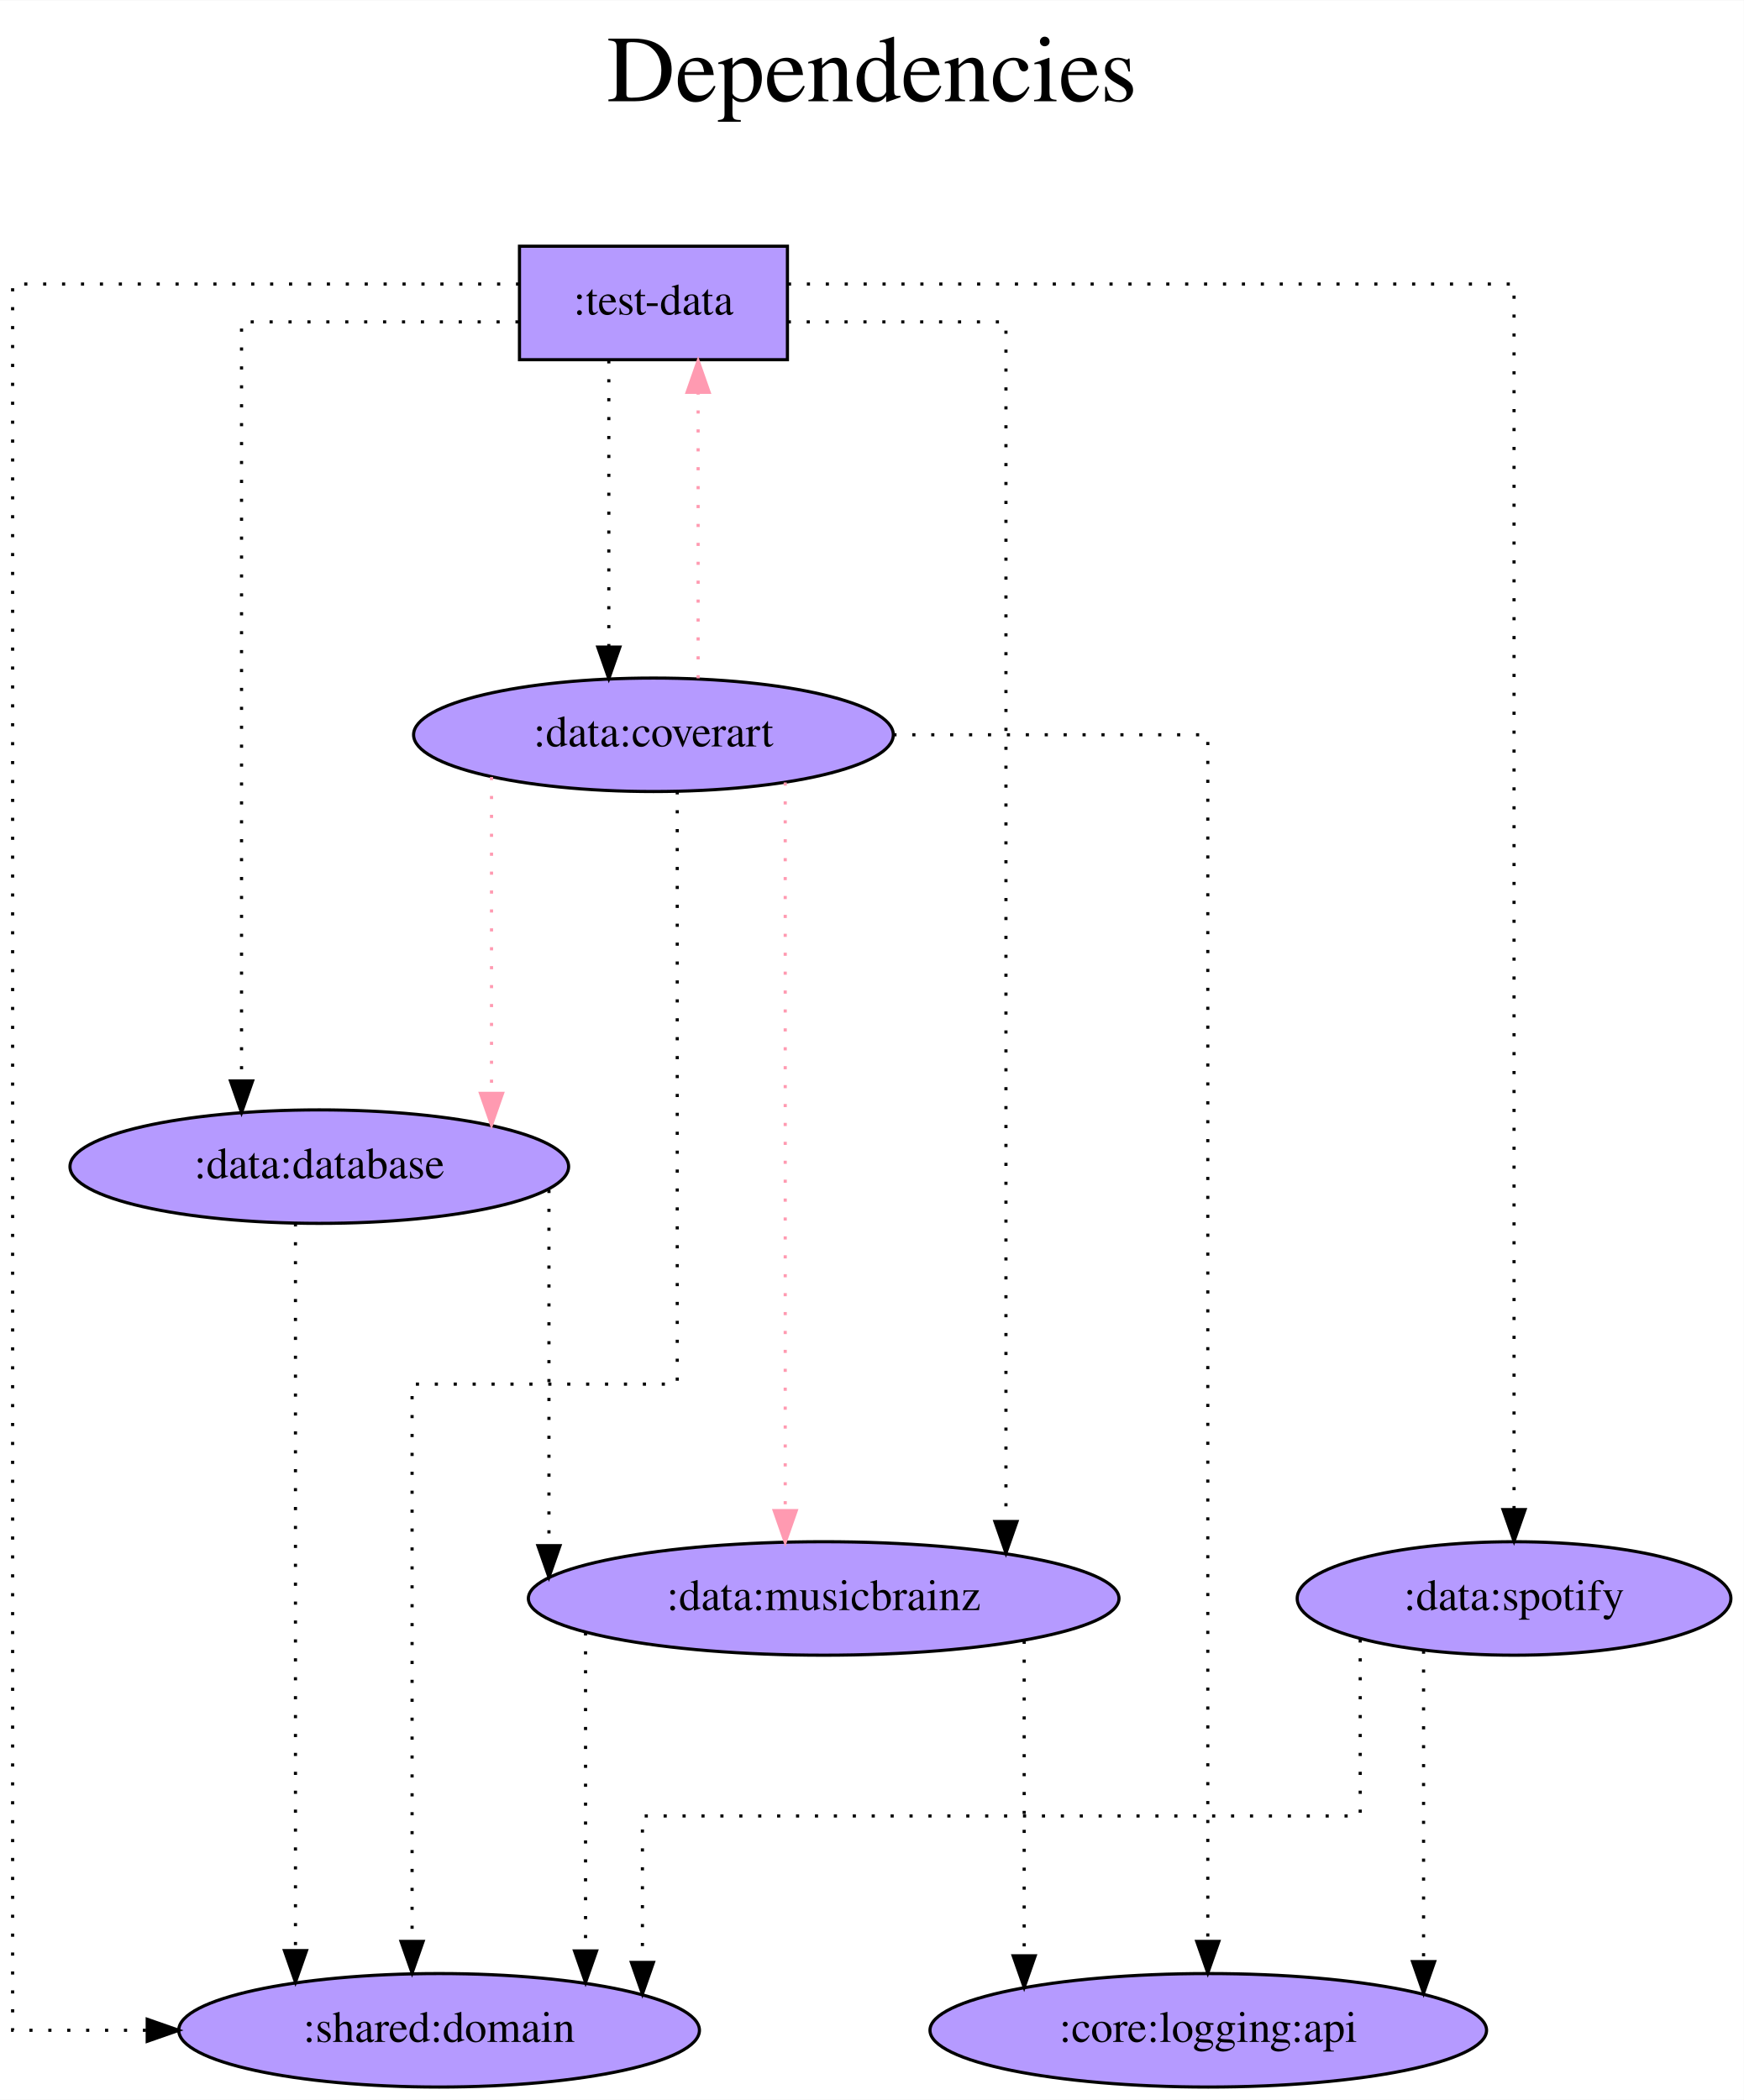
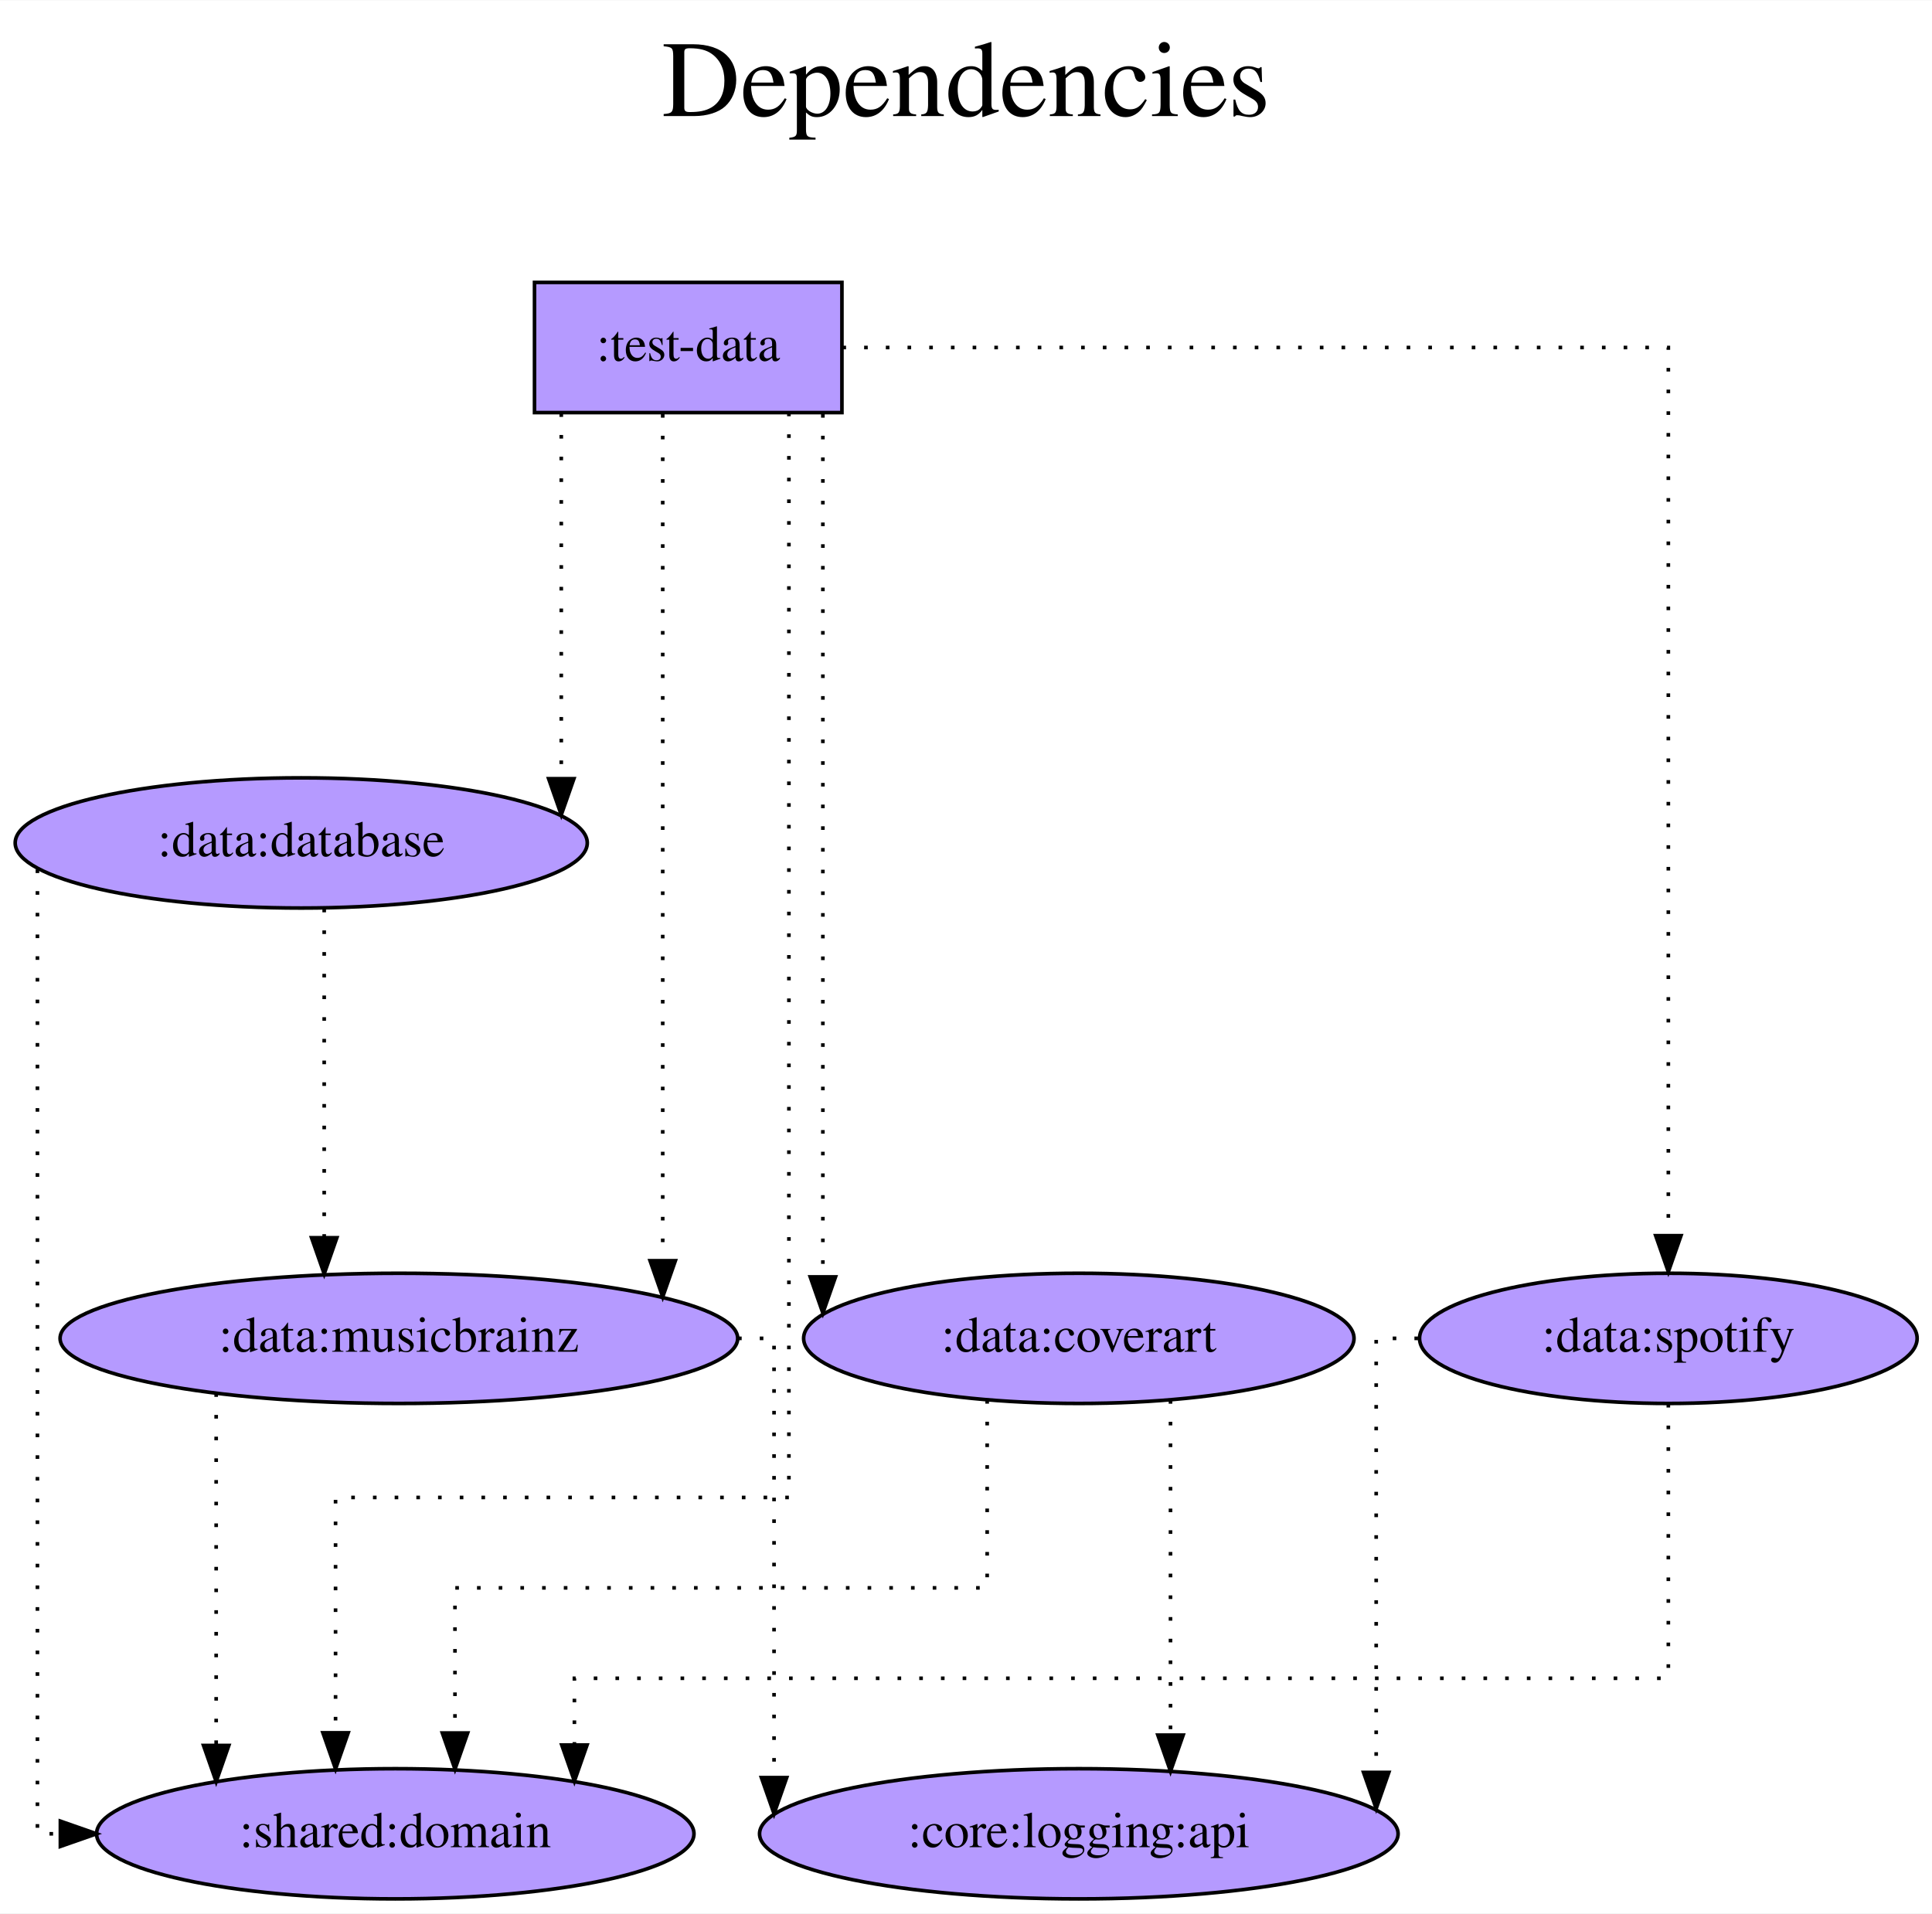
- <svg xmlns="http://www.w3.org/2000/svg" width="553pt" height="666pt" viewBox="0.00 0.00 553.19 666.00">
-   <g id="graph0" class="graph" transform="scale(1 1) rotate(0) translate(4 662)">
-     <polygon fill="white" stroke="transparent" points="-4,4 -4,-662 549.19,-662 549.19,4 -4,4" />
-     <text text-anchor="middle" x="272.59" y="-630" font-family="Times,serif" font-size="30.00">Dependencies</text>
-     <text text-anchor="middle" x="272.59" y="-597" font-family="Times,serif" font-size="30.00"> </text>
+ <svg xmlns="http://www.w3.org/2000/svg" width="534pt" height="529pt" viewBox="0.00 0.00 534.19 529.00">
+   <g id="graph0" class="graph" transform="scale(1 1) rotate(0) translate(4 525)">
+     <polygon fill="white" stroke="transparent" points="-4,4 -4,-525 530.19,-525 530.19,4 -4,4" />
+     <text text-anchor="middle" x="263.09" y="-493" font-family="Times,serif" font-size="30.00">Dependencies</text>
+     <text text-anchor="middle" x="263.09" y="-460" font-family="Times,serif" font-size="30.00"> </text>
    <g id="node1" class="node">
-       <polygon fill="#b59aff" stroke="black" points="245.79,-584 160.79,-584 160.79,-548 245.79,-548 245.79,-584" />
-       <text text-anchor="middle" x="203.29" y="-562.3" font-family="Times,serif" font-size="14.00">:test-data</text>
+       <polygon fill="#b59aff" stroke="black" points="228.79,-447 143.79,-447 143.79,-411 228.79,-411 228.79,-447" />
+       <text text-anchor="middle" x="186.29" y="-425.3" font-family="Times,serif" font-size="14.00">:test-data</text>
    </g>
    <g id="node2" class="node">
-       <ellipse fill="#b59aff" stroke="black" cx="135.29" cy="-18" rx="82.59" ry="18" />
-       <text text-anchor="middle" x="135.29" y="-14.3" font-family="Times,serif" font-size="14.00">:shared:domain</text>
+       <ellipse fill="#b59aff" stroke="black" cx="105.29" cy="-18" rx="82.59" ry="18" />
+       <text text-anchor="middle" x="105.29" y="-14.3" font-family="Times,serif" font-size="14.00">:shared:domain</text>
    </g>
    <g id="edge1" class="edge">
-       <path fill="none" stroke="black" stroke-dasharray="1,5" d="M160.68,-572C101.06,-572 0,-572 0,-572 0,-572 0,-18 0,-18 0,-18 42.7,-18 42.7,-18" />
-       <polygon fill="black" stroke="black" points="42.7,-21.5 52.7,-18 42.7,-14.5 42.7,-21.5" />
+       <path fill="none" stroke="black" stroke-dasharray="1,5" d="M214.13,-410.99C214.13,-343.72 214.13,-111 214.13,-111 214.13,-111 88.78,-111 88.78,-111 88.78,-111 88.78,-45.93 88.78,-45.93" />
+       <polygon fill="black" stroke="black" points="92.28,-45.93 88.78,-35.93 85.28,-45.93 92.28,-45.93" />
    </g>
    <g id="node3" class="node">
-       <ellipse fill="#b59aff" stroke="black" cx="97.29" cy="-292" rx="79.09" ry="18" />
-       <text text-anchor="middle" x="97.29" y="-288.3" font-family="Times,serif" font-size="14.00">:data:database</text>
+       <ellipse fill="#b59aff" stroke="black" cx="79.29" cy="-292" rx="79.09" ry="18" />
+       <text text-anchor="middle" x="79.29" y="-288.3" font-family="Times,serif" font-size="14.00">:data:database</text>
    </g>
    <g id="edge2" class="edge">
-       <path fill="none" stroke="black" stroke-dasharray="1,5" d="M160.51,-560C122.4,-560 72.62,-560 72.62,-560 72.62,-560 72.62,-319.17 72.62,-319.17" />
-       <polygon fill="black" stroke="black" points="76.12,-319.17 72.62,-309.17 69.12,-319.17 76.12,-319.17" />
+       <path fill="none" stroke="black" stroke-dasharray="1,5" d="M151.19,-410.81C151.19,-410.81 151.19,-309.77 151.19,-309.77" />
+       <polygon fill="black" stroke="black" points="154.69,-309.77 151.19,-299.77 147.69,-309.77 154.69,-309.77" />
    </g>
    <g id="node4" class="node">
-       <ellipse fill="#b59aff" stroke="black" cx="257.29" cy="-155" rx="93.68" ry="18" />
-       <text text-anchor="middle" x="257.29" y="-151.3" font-family="Times,serif" font-size="14.00">:data:musicbrainz</text>
+       <ellipse fill="#b59aff" stroke="black" cx="106.29" cy="-155" rx="93.68" ry="18" />
+       <text text-anchor="middle" x="106.29" y="-151.3" font-family="Times,serif" font-size="14.00">:data:musicbrainz</text>
    </g>
    <g id="edge3" class="edge">
-       <path fill="none" stroke="black" stroke-dasharray="1,5" d="M245.89,-560C277.48,-560 315.11,-560 315.11,-560 315.11,-560 315.11,-179.41 315.11,-179.41" />
-       <polygon fill="black" stroke="black" points="318.61,-179.41 315.11,-169.41 311.61,-179.41 318.61,-179.41" />
+       <path fill="none" stroke="black" stroke-dasharray="1,5" d="M179.24,-410.6C179.24,-410.6 179.24,-176.47 179.24,-176.47" />
+       <polygon fill="black" stroke="black" points="182.74,-176.47 179.24,-166.47 175.74,-176.47 182.74,-176.47" />
    </g>
    <g id="node5" class="node">
-       <ellipse fill="#b59aff" stroke="black" cx="203.29" cy="-429" rx="76.09" ry="18" />
-       <text text-anchor="middle" x="203.29" y="-425.3" font-family="Times,serif" font-size="14.00">:data:coverart</text>
+       <ellipse fill="#b59aff" stroke="black" cx="294.29" cy="-155" rx="76.09" ry="18" />
+       <text text-anchor="middle" x="294.29" y="-151.3" font-family="Times,serif" font-size="14.00">:data:coverart</text>
    </g>
    <g id="edge4" class="edge">
-       <path fill="none" stroke="black" stroke-dasharray="1,5" d="M189.13,-547.81C189.13,-547.81 189.13,-456.83 189.13,-456.83" />
-       <polygon fill="black" stroke="black" points="192.63,-456.83 189.13,-446.83 185.63,-456.83 192.63,-456.83" />
+       <path fill="none" stroke="black" stroke-dasharray="1,5" d="M223.52,-410.6C223.52,-410.6 223.52,-172 223.52,-172" />
+       <polygon fill="black" stroke="black" points="227.02,-172 223.52,-162 220.02,-172 227.02,-172" />
    </g>
    <g id="node6" class="node">
-       <ellipse fill="#b59aff" stroke="black" cx="476.29" cy="-155" rx="68.79" ry="18" />
-       <text text-anchor="middle" x="476.29" y="-151.3" font-family="Times,serif" font-size="14.00">:data:spotify</text>
+       <ellipse fill="#b59aff" stroke="black" cx="457.29" cy="-155" rx="68.79" ry="18" />
+       <text text-anchor="middle" x="457.29" y="-151.3" font-family="Times,serif" font-size="14.00">:data:spotify</text>
    </g>
    <g id="edge5" class="edge">
-       <path fill="none" stroke="black" stroke-dasharray="1,5" d="M245.95,-572C322.73,-572 476.29,-572 476.29,-572 476.29,-572 476.29,-183.19 476.29,-183.19" />
-       <polygon fill="black" stroke="black" points="479.79,-183.19 476.29,-173.19 472.79,-183.19 479.79,-183.19" />
+       <path fill="none" stroke="black" stroke-dasharray="1,5" d="M228.93,-429C305.25,-429 457.29,-429 457.29,-429 457.29,-429 457.29,-183.4 457.29,-183.4" />
+       <polygon fill="black" stroke="black" points="460.79,-183.4 457.29,-173.4 453.79,-183.4 460.79,-183.4" />
    </g>
    <g id="edge6" class="edge">
-       <path fill="none" stroke="black" stroke-dasharray="1,5" d="M89.73,-274.02C89.73,-274.02 89.73,-43.28 89.73,-43.28" />
-       <polygon fill="black" stroke="black" points="93.23,-43.28 89.73,-33.28 86.23,-43.28 93.23,-43.28" />
+       <path fill="none" stroke="black" stroke-dasharray="1,5" d="M6.35,-284.67C6.35,-241.1 6.35,-18 6.35,-18 6.35,-18 12.69,-18 12.69,-18" />
+       <polygon fill="black" stroke="black" points="12.69,-21.5 22.69,-18 12.69,-14.5 12.69,-21.5" />
    </g>
    <g id="edge7" class="edge">
-       <path fill="none" stroke="black" stroke-dasharray="1,5" d="M170.14,-284.63C170.14,-284.63 170.14,-171.75 170.14,-171.75" />
-       <polygon fill="black" stroke="black" points="173.64,-171.75 170.14,-161.75 166.64,-171.75 173.64,-171.75" />
+       <path fill="none" stroke="black" stroke-dasharray="1,5" d="M85.64,-273.81C85.64,-273.81 85.64,-182.83 85.64,-182.83" />
+       <polygon fill="black" stroke="black" points="89.14,-182.83 85.64,-172.83 82.14,-182.83 89.14,-182.83" />
    </g>
    <g id="edge8" class="edge">
-       <path fill="none" stroke="black" stroke-dasharray="1,5" d="M181.75,-144.25C181.75,-144.25 181.75,-43.18 181.75,-43.18" />
-       <polygon fill="black" stroke="black" points="185.25,-43.18 181.75,-33.18 178.25,-43.18 185.25,-43.18" />
+       <path fill="none" stroke="black" stroke-dasharray="1,5" d="M55.77,-139.82C55.77,-139.82 55.77,-42.42 55.77,-42.42" />
+       <polygon fill="black" stroke="black" points="59.27,-42.42 55.77,-32.42 52.27,-42.42 59.27,-42.42" />
    </g>
    <g id="node7" class="node">
-       <ellipse fill="#b59aff" stroke="black" cx="379.29" cy="-18" rx="88.28" ry="18" />
-       <text text-anchor="middle" x="379.29" y="-14.3" font-family="Times,serif" font-size="14.00">:core:logging:api</text>
+       <ellipse fill="#b59aff" stroke="black" cx="294.29" cy="-18" rx="88.28" ry="18" />
+       <text text-anchor="middle" x="294.29" y="-14.3" font-family="Times,serif" font-size="14.00">:core:logging:api</text>
    </g>
    <g id="edge9" class="edge">
-       <path fill="none" stroke="black" stroke-dasharray="1,5" d="M320.89,-141.61C320.89,-141.61 320.89,-41.64 320.89,-41.64" />
-       <polygon fill="black" stroke="black" points="324.39,-41.64 320.89,-31.64 317.39,-41.64 324.39,-41.64" />
+       <path fill="none" stroke="black" stroke-dasharray="1,5" d="M200.07,-155C206.22,-155 210.02,-155 210.02,-155 210.02,-155 210.02,-33.54 210.02,-33.54" />
+       <polygon fill="black" stroke="black" points="213.52,-33.54 210.02,-23.54 206.52,-33.54 213.52,-33.54" />
+     </g>
+     <g id="edge10" class="edge">
+       <path fill="none" stroke="black" stroke-dasharray="1,5" d="M268.95,-137.94C268.95,-117.51 268.95,-86 268.95,-86 268.95,-86 121.8,-86 121.8,-86 121.8,-86 121.8,-45.87 121.8,-45.87" />
+       <polygon fill="black" stroke="black" points="125.3,-45.87 121.8,-35.87 118.3,-45.87 125.3,-45.87" />
+     </g>
+     <g id="edge11" class="edge">
+       <path fill="none" stroke="black" stroke-dasharray="1,5" d="M319.64,-137.93C319.64,-137.93 319.64,-45.29 319.64,-45.29" />
+       <polygon fill="black" stroke="black" points="323.14,-45.29 319.64,-35.29 316.14,-45.29 323.14,-45.29" />
    </g>
    <g id="edge12" class="edge">
-       <path fill="none" stroke="#ff9ab1" stroke-dasharray="1,5" d="M217.46,-446.91C217.46,-446.91 217.46,-537.65 217.46,-537.65" />
-       <polygon fill="#ff9ab1" stroke="#ff9ab1" points="213.96,-537.65 217.46,-547.65 220.96,-537.65 213.96,-537.65" />
-     </g>
-     <g id="edge10" class="edge">
-       <path fill="none" stroke="black" stroke-dasharray="1,5" d="M210.84,-411.08C210.84,-360.96 210.84,-223 210.84,-223 210.84,-223 126.72,-223 126.72,-223 126.72,-223 126.72,-46.19 126.72,-46.19" />
-       <polygon fill="black" stroke="black" points="130.22,-46.19 126.72,-36.19 123.22,-46.19 130.22,-46.19" />
-     </g>
-     <g id="edge14" class="edge">
-       <path fill="none" stroke="#ff9ab1" stroke-dasharray="1,5" d="M151.92,-415.61C151.92,-415.61 151.92,-315.24 151.92,-315.24" />
-       <polygon fill="#ff9ab1" stroke="#ff9ab1" points="155.42,-315.24 151.92,-305.24 148.42,-315.24 155.42,-315.24" />
+       <path fill="none" stroke="black" stroke-dasharray="1,5" d="M457.29,-136.88C457.29,-109.56 457.29,-61 457.29,-61 457.29,-61 154.82,-61 154.82,-61 154.82,-61 154.82,-42.56 154.82,-42.56" />
+       <polygon fill="black" stroke="black" points="158.32,-42.56 154.82,-32.56 151.32,-42.56 158.32,-42.56" />
    </g>
    <g id="edge13" class="edge">
-       <path fill="none" stroke="#ff9ab1" stroke-dasharray="1,5" d="M245.09,-413.88C245.09,-413.88 245.09,-182.87 245.09,-182.87" />
-       <polygon fill="#ff9ab1" stroke="#ff9ab1" points="248.59,-182.87 245.09,-172.87 241.59,-182.87 248.59,-182.87" />
-     </g>
-     <g id="edge11" class="edge">
-       <path fill="none" stroke="black" stroke-dasharray="1,5" d="M279.4,-429C326.93,-429 379.14,-429 379.14,-429 379.14,-429 379.14,-46.19 379.14,-46.19" />
-       <polygon fill="black" stroke="black" points="382.64,-46.19 379.14,-36.19 375.64,-46.19 382.64,-46.19" />
-     </g>
-     <g id="edge15" class="edge">
-       <path fill="none" stroke="black" stroke-dasharray="1,5" d="M427.49,-142.02C427.49,-122.03 427.49,-86 427.49,-86 427.49,-86 199.79,-86 199.79,-86 199.79,-86 199.79,-39.54 199.79,-39.54" />
-       <polygon fill="black" stroke="black" points="203.29,-39.54 199.79,-29.54 196.29,-39.54 203.29,-39.54" />
-     </g>
-     <g id="edge16" class="edge">
-       <path fill="none" stroke="black" stroke-dasharray="1,5" d="M447.59,-138.47C447.59,-138.47 447.59,-39.78 447.59,-39.78" />
-       <polygon fill="black" stroke="black" points="451.09,-39.78 447.59,-29.78 444.09,-39.78 451.09,-39.78" />
+       <path fill="none" stroke="black" stroke-dasharray="1,5" d="M388.08,-155C381.1,-155 376.51,-155 376.51,-155 376.51,-155 376.51,-34.98 376.51,-34.98" />
+       <polygon fill="black" stroke="black" points="380.01,-34.98 376.51,-24.98 373.01,-34.98 380.01,-34.98" />
    </g>
  </g>
</svg>
